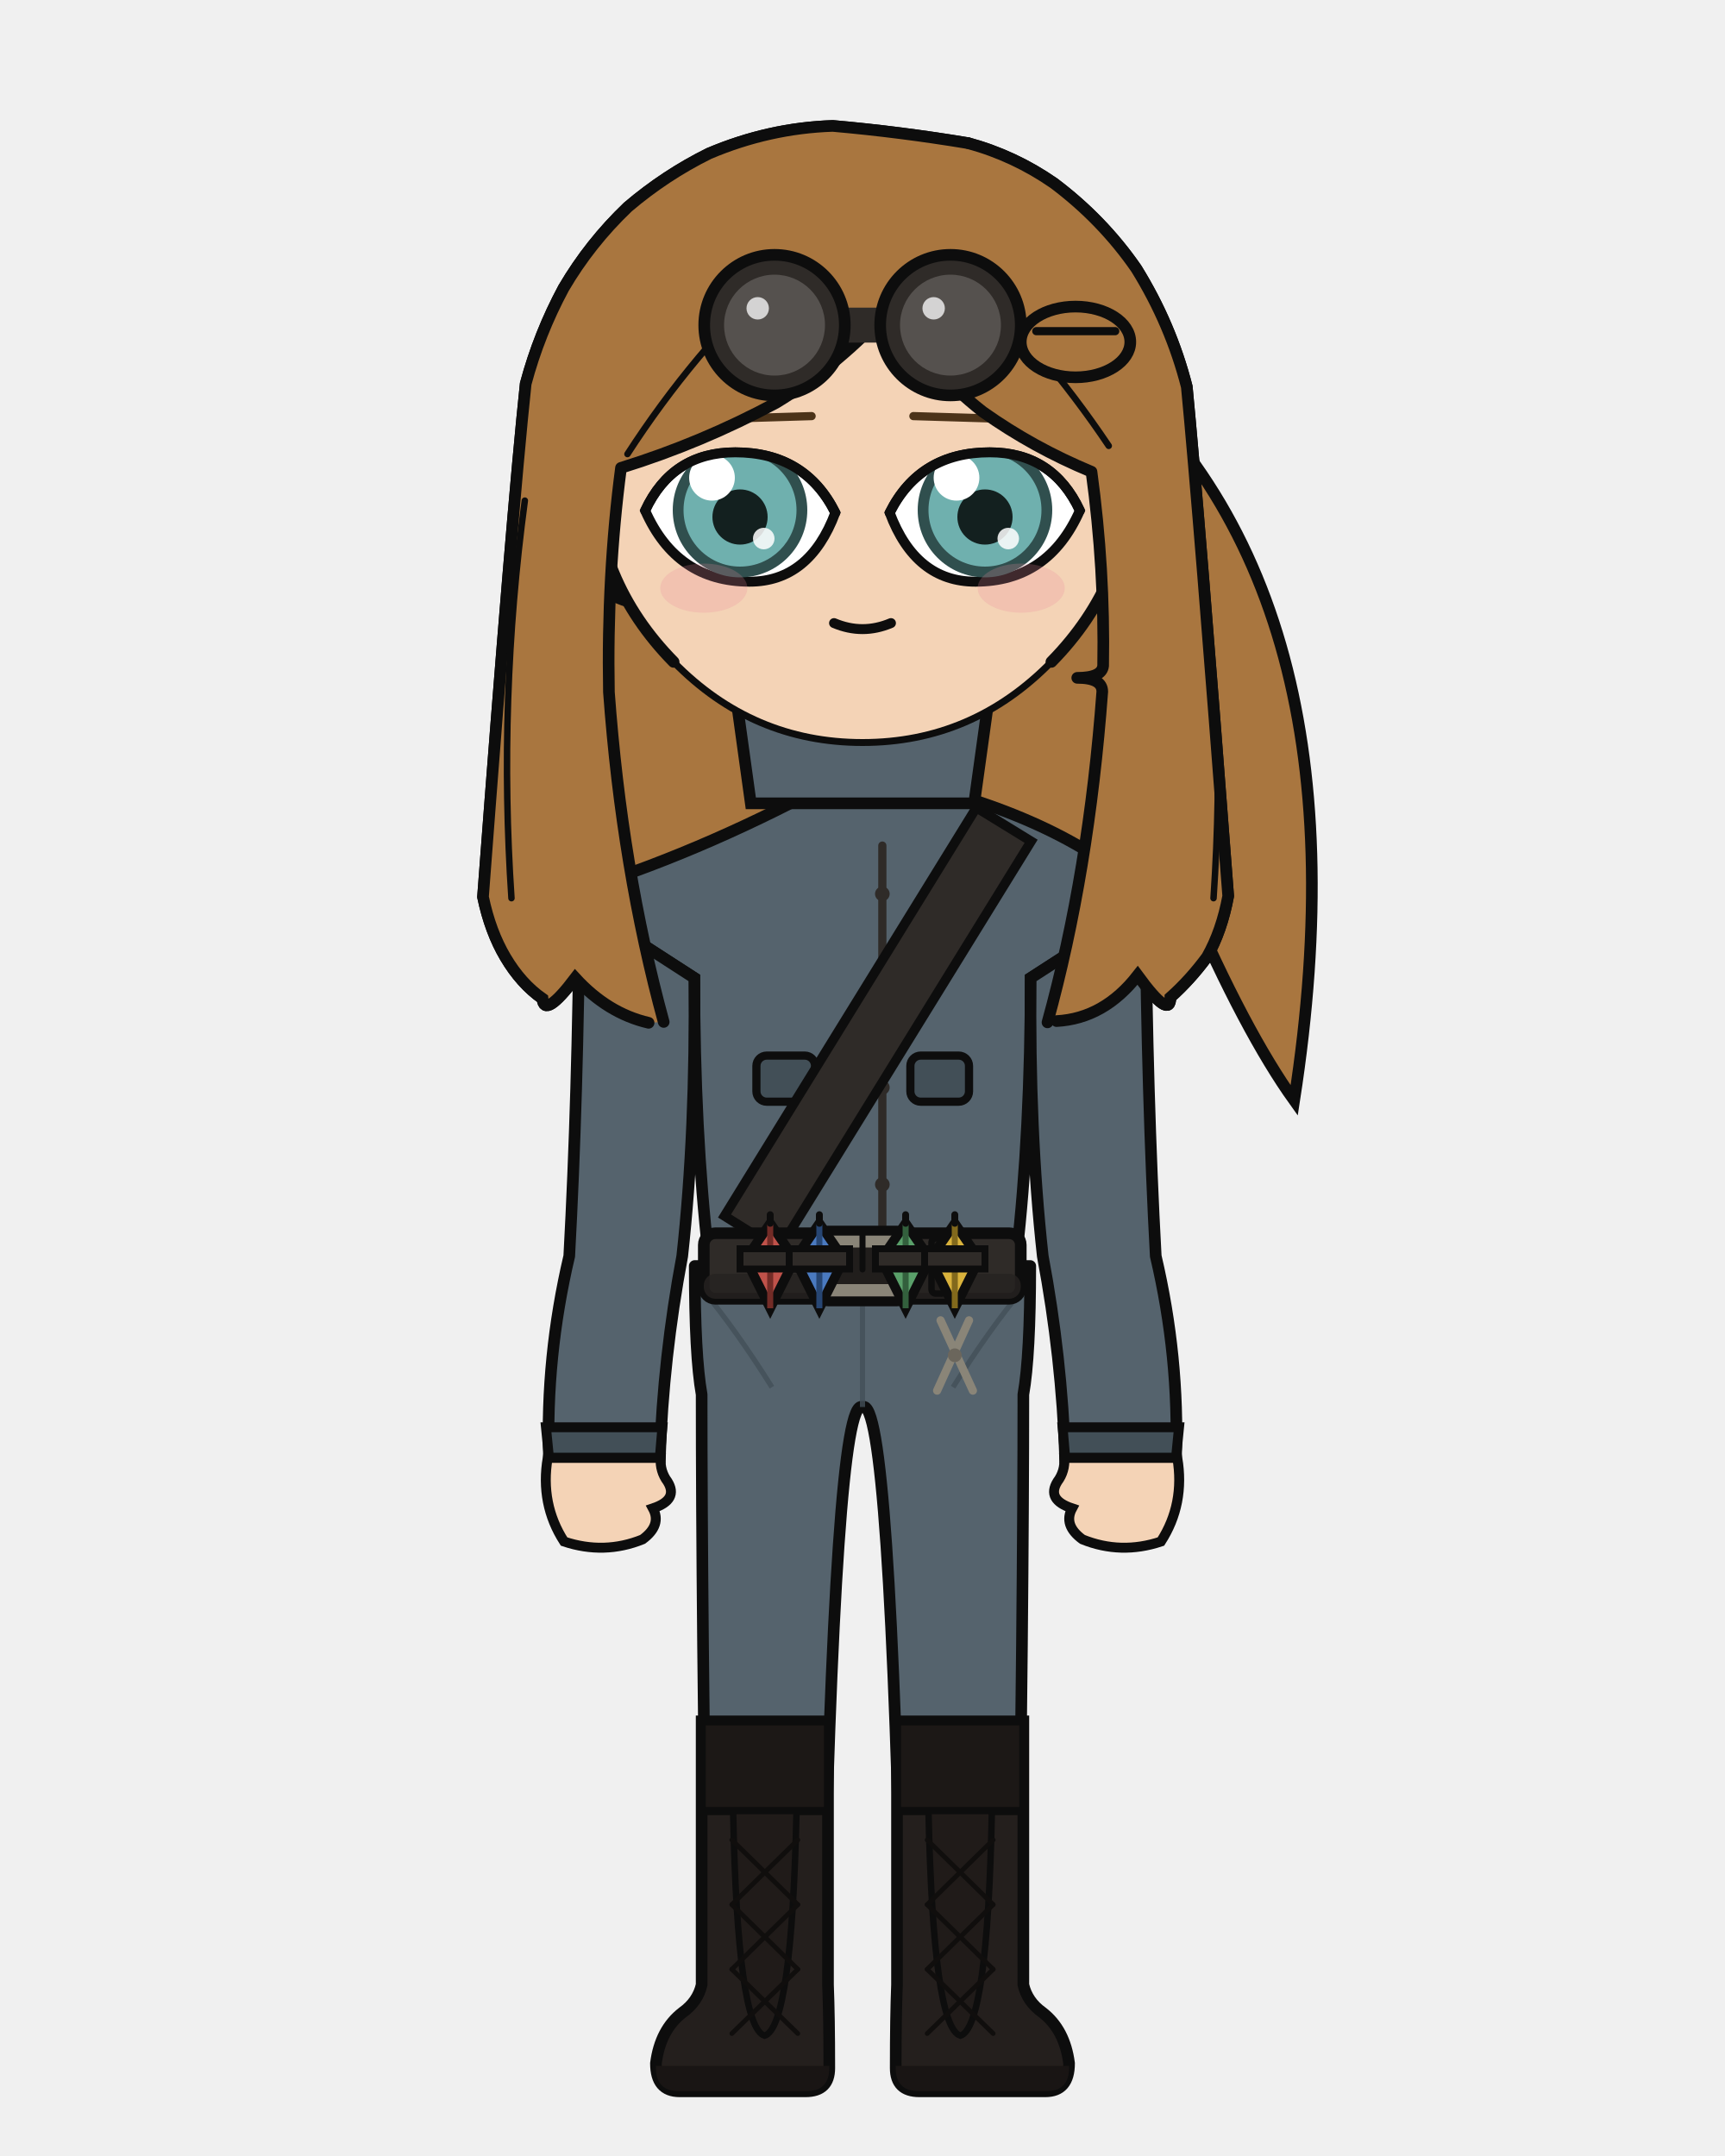
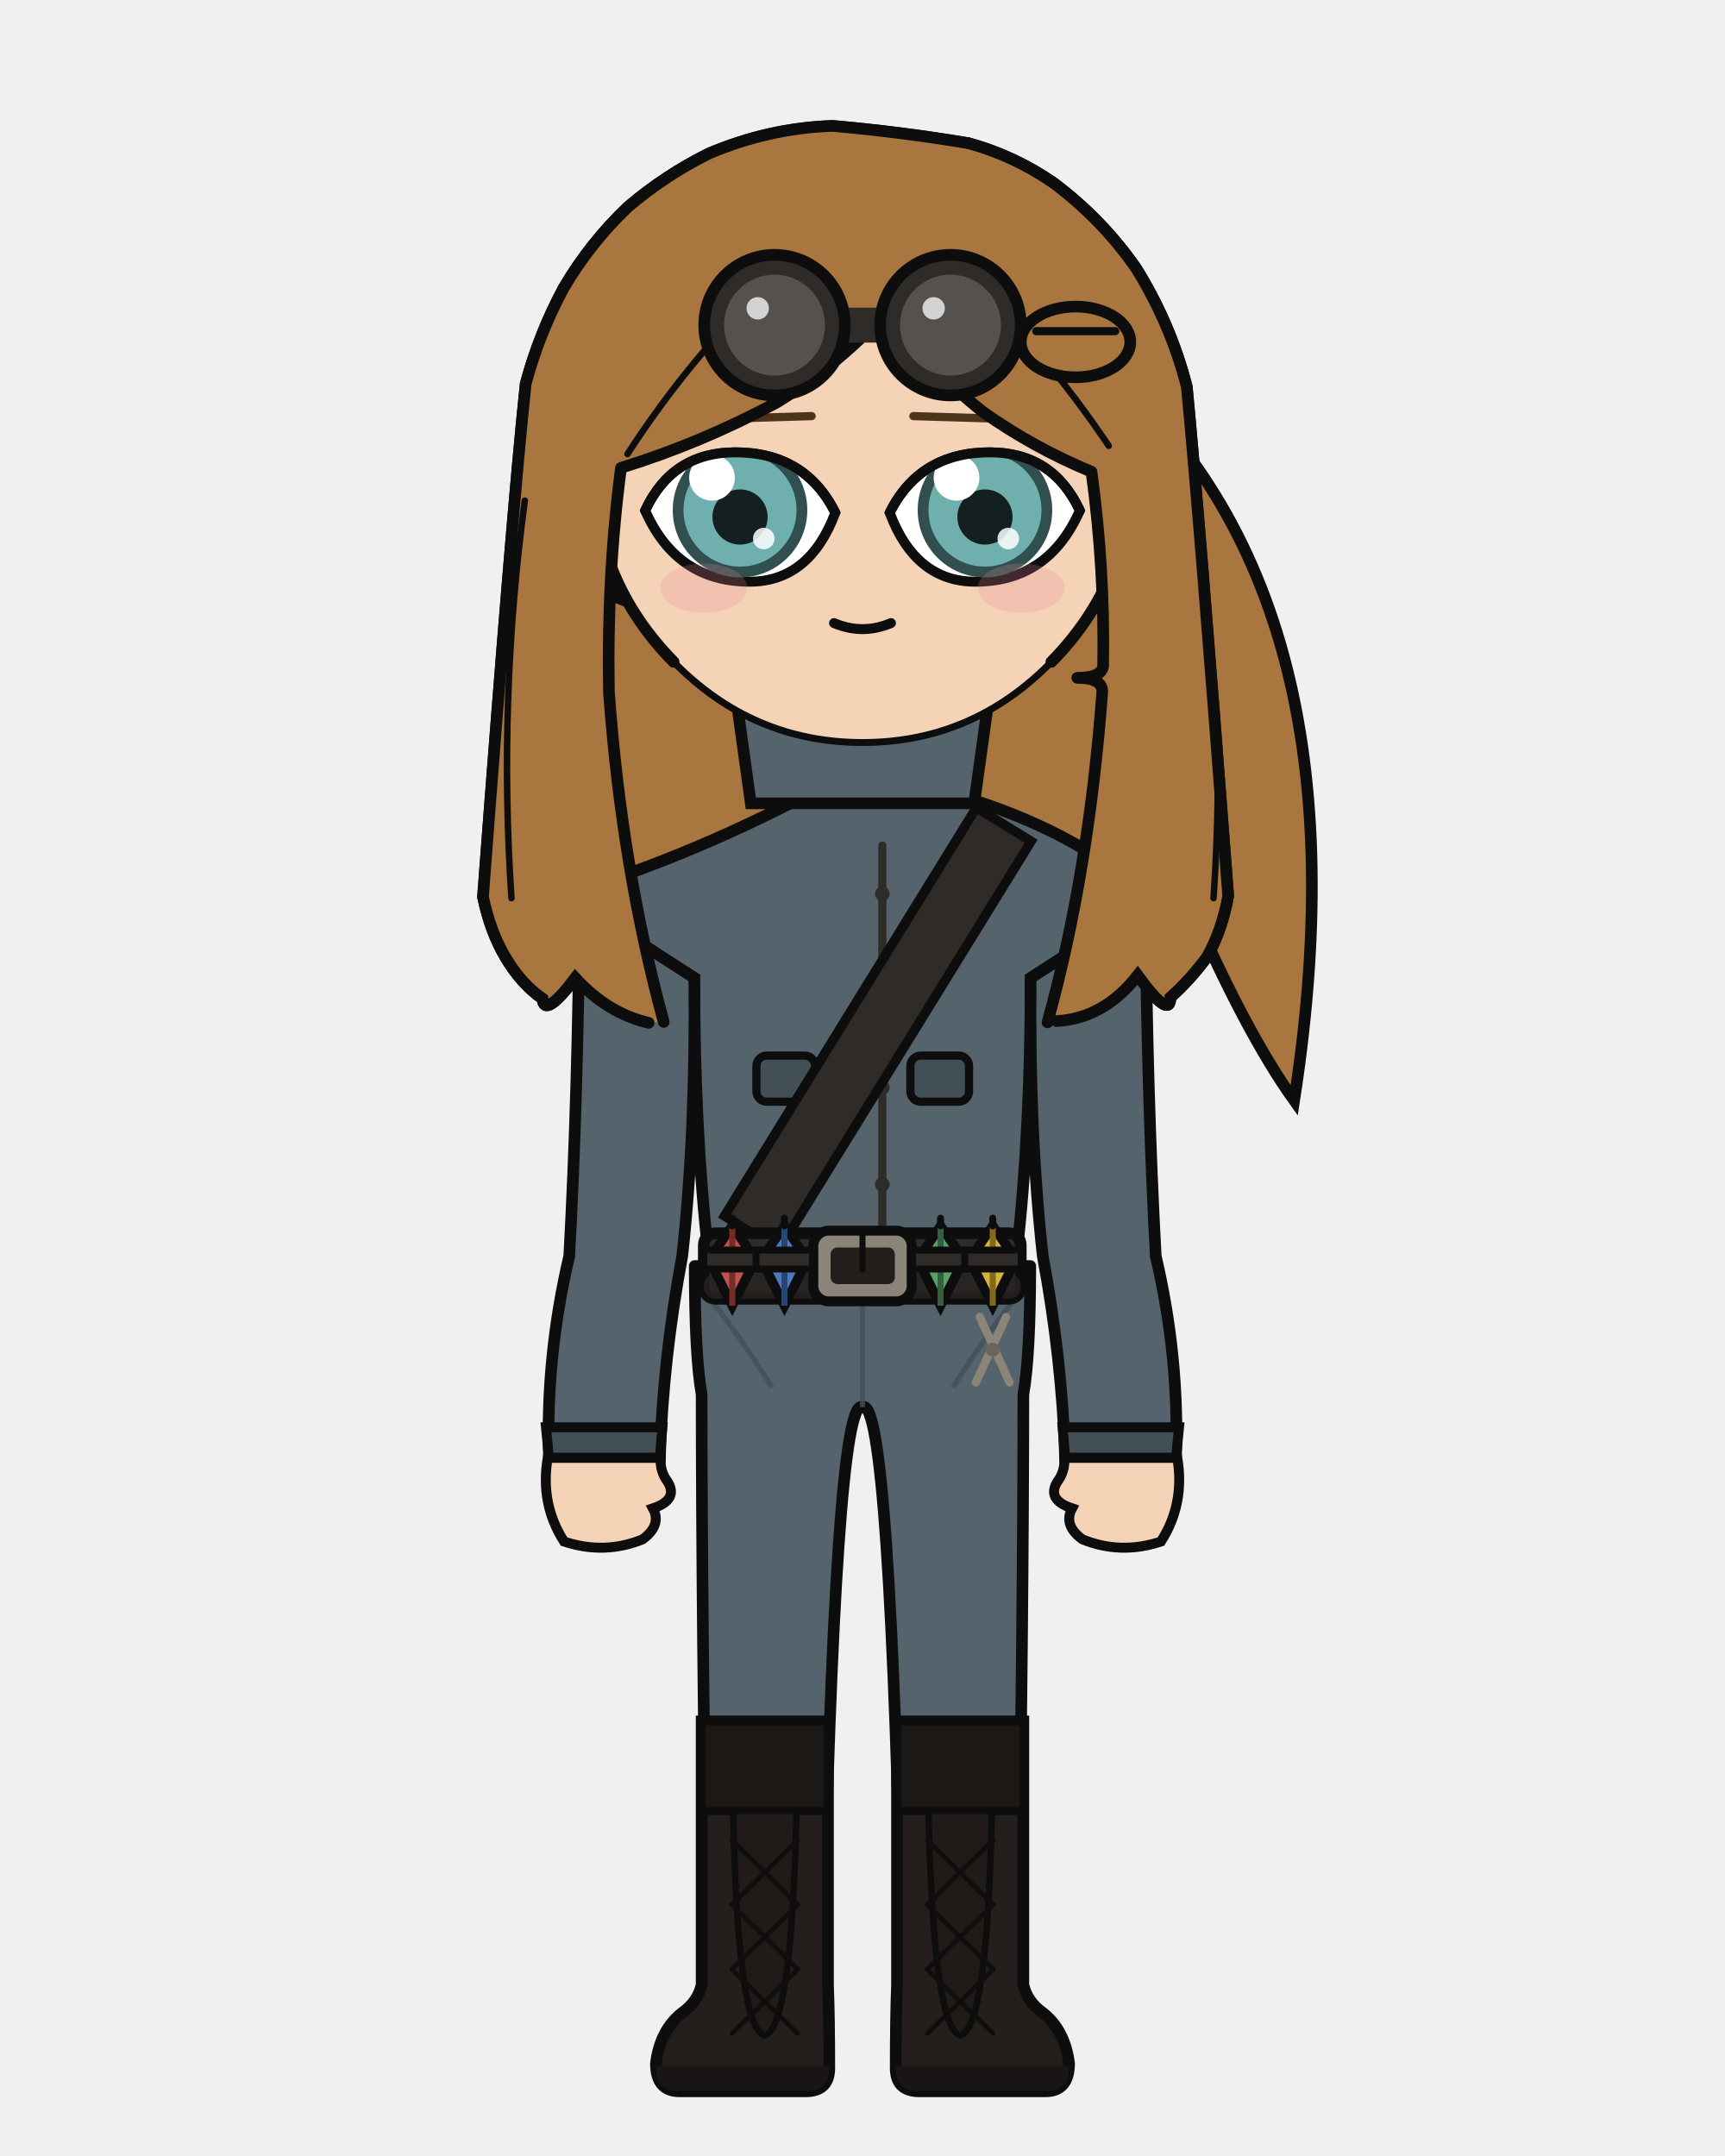
<svg xmlns="http://www.w3.org/2000/svg" width="400" height="500" viewBox="0 0 400 500">
  <defs>
    <clipPath id="hair-front">
      <path d="M 153.9 237.0 Q 144.2 201.4 141.2 160.5 Q 140.7 133.6 144.0 108.5 Q 162.7 102.7 180.0 93.4 Q 194.7 84.5 206.5 71.3 Q 215.0 85.4 227.9 95.5 Q 239.6 103.8 253.1 109.4 Q 256.2 132.0 255.8 154.4 Q 255.5 157.2 249.8 157.2 Q 255.6 157.2 255.6 160.4 Q 252.5 202.3 242.9 237.1 Q 243.9 237.0 245.0 236.8 Q 256.0 236.2 263.8 226.2 Q 271.4 236.6 271.4 231.3 Q 276.0 227.2 279.9 221.9 Q 283.3 215.9 284.8 207.8 Q 278.0 118.6 275.2 89.7 Q 271.5 75.2 263.5 62.3 Q 255.7 51.0 244.4 42.5 Q 235.2 36.1 224.5 33.2 Q 208.9 30.6 193.1 29.2 Q 178.3 29.7 164.4 35.6 Q 154.3 40.6 145.6 48.0 Q 136.8 56.4 130.7 66.8 Q 125.0 77.4 121.9 89.0 Q 118.7 119.2 112.0 208.0 Q 113.7 216.1 117.2 222.0 Q 120.8 228.1 125.8 231.6 Q 126.2 236.3 133.4 226.8 Q 140.9 235.0 150.4 237.2 Q 152.2 237.1 153.9 237.0 Z" />
    </clipPath>
  </defs>
  <path d="M 249.4 79.3 Q 319.2 132.1 300.1 255.2 Q 277.4 223.5 246.8 132.1 Z" fill="#a9763f" stroke="#0d0d0d" stroke-width="2.7" />
  <path d="M 150.4 237.2 Q 140.9 235.0 133.4 226.8 Q 126.2 236.3 125.8 231.6 Q 120.8 228.1 117.2 222.0 Q 113.7 216.1 112.0 208.0 Q 118.7 119.2 121.9 89.0 Q 125.0 77.4 130.7 66.8 Q 136.8 56.4 145.6 48.0 Q 154.3 40.6 164.4 35.6 Q 178.3 29.7 193.1 29.2 Q 208.9 30.6 224.5 33.2 Q 235.2 36.1 244.4 42.5 Q 255.7 51.0 263.5 62.3 Q 271.5 75.2 275.2 89.7 Q 278.0 118.6 284.8 207.8 Q 283.3 215.9 279.9 221.9 Q 276.0 227.2 271.4 231.3 Q 271.4 236.6 263.8 226.2 Q 256.0 236.2 245.0 236.8 Q 197.7 247.4 150.4 237.2 Z" fill="#a9763f" />
  <path d="M 150.4 237.2 Q 140.9 235.0 133.4 226.8 Q 126.2 236.3 125.8 231.6 Q 120.8 228.1 117.2 222.0 Q 113.7 216.1 112.0 208.0 Q 118.7 119.2 121.9 89.0 Q 125.0 77.4 130.7 66.8 Q 136.8 56.4 145.6 48.0 Q 154.3 40.6 164.4 35.6 Q 178.3 29.7 193.1 29.2 Q 208.9 30.6 224.5 33.2 Q 235.2 36.1 244.4 42.5 Q 255.7 51.0 263.5 62.3 Q 271.5 75.2 275.2 89.7 Q 278.0 118.6 284.8 207.8 Q 283.3 215.9 279.9 221.9 Q 276.0 227.2 271.4 231.3 Q 271.4 236.6 263.8 226.2 Q 256.0 236.2 245.0 236.8 Q 197.7 247.4 150.4 237.2 Z" fill="none" stroke="#0d0d0d" stroke-width="2.7" stroke-linecap="round" stroke-linejoin="round" />
  <rect x="182.3" y="162.3" width="35.5" height="37.3" rx="12.4" fill="#f4d3b6" />
  <line x1="182.3" y1="162.3" x2="182.3" y2="199.6" stroke="#0d0d0d" stroke-width="2.7" />
  <line x1="217.7" y1="162.3" x2="217.7" y2="199.6" stroke="#0d0d0d" stroke-width="2.7" />
  <path d="M 161.1 293.6 L 238.9 293.6 Q 238.9 314.4 237.3 323.4 Q 237.3 371.3 236.0 460.3 L 209.3 460.3 Q 206.4 323.4 200.0 326.3 Q 193.6 323.4 190.7 460.3 L 164.0 460.3 Q 162.7 371.3 162.7 323.4 Q 161.1 314.4 161.1 293.6 Z" fill="#55636d" stroke="#0d0d0d" stroke-width="2.7" stroke-linejoin="round" />
  <line x1="200.0" y1="297.5" x2="200.0" y2="326.3" stroke="#424f57" stroke-width="1.2" opacity="0.8" />
  <path d="M 162.7 298.8 Q 170.8 308.6 179.0 321.7" fill="none" stroke="#424f57" stroke-width="1.2" opacity="0.8" />
  <path d="M 237.3 298.8 Q 229.2 308.6 221.0 321.7" fill="none" stroke="#424f57" stroke-width="1.2" opacity="0.8" />
  <path d="M 192.0 399.2 L 192.0 460.3 Q 192.3 467.7 192.3 479.6 Q 192.3 485.0 186.8 485.0 L 157.6 485.0 Q 152.1 485.0 152.1 478.5 Q 153.1 470.7 158.3 466.7 Q 161.8 464.2 162.7 460.3 L 162.7 399.2 Z" fill="#241f1d" stroke="#0d0d0d" stroke-width="2.7" />
  <path d="M 192.3 479.1 L 152.1 479.1 L 152.1 479.6 Q 152.1 485.0 157.6 485.0 L 186.8 485.0 Q 192.3 485.0 192.3 479.6 Z" fill="#191514" />
  <rect x="162.7" y="399.2" width="29.3" height="20.8" fill="#1c1816" stroke="#0d0d0d" stroke-width="1.9" />
  <path d="M 170.0 420.0 L 184.7 420.0 Q 183.6 470.2 177.3 472.1 Q 171.0 470.2 170.0 420.0 Z" fill="#201b19" stroke="#0d0d0d" stroke-width="1.5" />
  <line x1="185.0" y1="426.7" x2="169.7" y2="441.7" stroke="#100e0d" stroke-width="1.1" stroke-linecap="round" />
  <line x1="169.7" y1="426.7" x2="185.0" y2="441.7" stroke="#100e0d" stroke-width="1.1" stroke-linecap="round" />
  <line x1="185.0" y1="441.7" x2="169.7" y2="456.7" stroke="#100e0d" stroke-width="1.1" stroke-linecap="round" />
  <line x1="169.7" y1="441.7" x2="185.0" y2="456.7" stroke="#100e0d" stroke-width="1.1" stroke-linecap="round" />
  <line x1="185.0" y1="456.7" x2="169.7" y2="471.6" stroke="#100e0d" stroke-width="1.1" stroke-linecap="round" />
  <line x1="169.7" y1="456.7" x2="185.0" y2="471.6" stroke="#100e0d" stroke-width="1.1" stroke-linecap="round" />
  <path d="M 208.0 399.2 L 208.0 460.3 Q 207.7 467.7 207.7 479.6 Q 207.7 485.0 213.2 485.0 L 242.4 485.0 Q 247.9 485.0 247.9 478.5 Q 246.9 470.7 241.7 466.7 Q 238.2 464.2 237.3 460.3 L 237.3 399.2 Z" fill="#241f1d" stroke="#0d0d0d" stroke-width="2.7" />
  <path d="M 207.7 479.1 L 247.9 479.1 L 247.9 479.6 Q 247.9 485.0 242.4 485.0 L 213.2 485.0 Q 207.7 485.0 207.7 479.6 Z" fill="#191514" />
  <rect x="208.0" y="399.2" width="29.3" height="20.8" fill="#1c1816" stroke="#0d0d0d" stroke-width="1.9" />
  <path d="M 215.3 420.0 L 230.0 420.0 Q 229.0 470.2 222.7 472.1 Q 216.4 470.2 215.3 420.0 Z" fill="#201b19" stroke="#0d0d0d" stroke-width="1.5" />
  <line x1="230.3" y1="426.7" x2="215.0" y2="441.7" stroke="#100e0d" stroke-width="1.1" stroke-linecap="round" />
  <line x1="215.0" y1="426.7" x2="230.3" y2="441.7" stroke="#100e0d" stroke-width="1.1" stroke-linecap="round" />
  <line x1="230.3" y1="441.7" x2="215.0" y2="456.7" stroke="#100e0d" stroke-width="1.1" stroke-linecap="round" />
  <line x1="215.0" y1="441.7" x2="230.3" y2="456.7" stroke="#100e0d" stroke-width="1.1" stroke-linecap="round" />
  <line x1="230.3" y1="456.7" x2="215.0" y2="471.6" stroke="#100e0d" stroke-width="1.1" stroke-linecap="round" />
  <line x1="215.0" y1="456.7" x2="230.3" y2="471.6" stroke="#100e0d" stroke-width="1.1" stroke-linecap="round" />
  <path d="M 195.0 180.1 Q 165.0 196.6 136.3 205.8 Q 130.0 206.8 135.3 210.2 L 161.0 226.8 Q 161.0 262.3 164.3 291.3 Q 164.0 292.5 164.0 293.6 L 236.0 293.6 Q 236.0 292.5 235.7 291.3 Q 239.0 262.3 239.0 226.8 L 264.7 210.2 Q 270.0 206.8 263.7 205.8 Q 243.4 188.1 205.0 180.1 L 200.0 185.1 Z" fill="#55636d" stroke="#0d0d0d" stroke-width="2.7" />
  <path d="M 204.6 196.1 L 204.6 286.0" fill="none" stroke="#2f2b28" stroke-width="1.9" stroke-linecap="round" />
  <circle cx="204.6" cy="207.3" r="1.7" fill="#2f2b28" />
  <circle cx="204.6" cy="229.8" r="1.7" fill="#2f2b28" />
  <circle cx="204.6" cy="252.2" r="1.7" fill="#2f2b28" />
  <circle cx="204.6" cy="274.7" r="1.7" fill="#2f2b28" />
  <rect x="175.4" y="244.8" width="13.6" height="10.7" rx="2.4" fill="#424f57" stroke="#0d0d0d" stroke-width="1.9" />
  <rect x="211.1" y="244.8" width="13.6" height="10.7" rx="2.4" fill="#424f57" stroke="#0d0d0d" stroke-width="1.9" />
  <path d="M 226.4 187.3 L 168.0 282.0 L 180.6 289.9 L 239.1 195.1 Z" fill="#2f2b28" stroke="#0d0d0d" stroke-width="2.2" />
  <rect x="163.2" y="286.0" width="73.5" height="15.2" rx="2.7" fill="#2f2b28" stroke="#0d0d0d" stroke-width="2.7" />
  <rect x="163.2" y="295.4" width="73.5" height="5.8" rx="2.7" fill="#262220" opacity="0.8" />
  <rect x="188.6" y="285.4" width="22.8" height="16.4" rx="3.6" fill="#8a8578" stroke="#0d0d0d" stroke-width="2.3" />
  <rect x="192.6" y="289.3" width="14.9" height="8.5" rx="1.6" fill="#211e1c" />
  <line x1="200.0" y1="285.4" x2="200.0" y2="294.4" stroke="#0d0d0d" stroke-width="1.4" stroke-linecap="round" />
  <rect x="216.0" y="287.2" width="3.3" height="12.8" rx="1.0" fill="#211e1c" stroke="#0d0d0d" stroke-width="1.5" />
-   <path d="M 178.6 283.7 L 184.3 292.0 L 178.6 303.4 L 172.9 292.0 Z" fill="#c0524a" stroke="#0d0d0d" stroke-width="2.2" />
-   <line x1="178.6" y1="283.7" x2="178.6" y2="303.4" stroke="#732c27" stroke-width="1.4" />
-   <line x1="178.6" y1="281.7" x2="178.6" y2="283.7" stroke="#0d0d0d" stroke-width="1.6" stroke-linecap="round" />
-   <rect x="171.6" y="289.6" width="14.0" height="4.7" fill="#2f2b28" stroke="#0d0d0d" stroke-width="1.6" />
-   <path d="M 190.0 283.7 L 195.7 292.0 L 190.0 303.4 L 184.3 292.0 Z" fill="#4a7ac0" stroke="#0d0d0d" stroke-width="2.2" />
-   <line x1="190.0" y1="283.7" x2="190.0" y2="303.4" stroke="#274673" stroke-width="1.4" />
-   <line x1="190.0" y1="281.7" x2="190.0" y2="283.7" stroke="#0d0d0d" stroke-width="1.6" stroke-linecap="round" />
-   <rect x="183.0" y="289.6" width="14.0" height="4.7" fill="#2f2b28" stroke="#0d0d0d" stroke-width="1.6" />
-   <path d="M 210.0 283.7 L 215.7 292.0 L 210.0 303.4 L 204.3 292.0 Z" fill="#5aa06a" stroke="#0d0d0d" stroke-width="2.2" />
-   <line x1="210.0" y1="283.7" x2="210.0" y2="303.4" stroke="#33603d" stroke-width="1.4" />
-   <line x1="210.0" y1="281.7" x2="210.0" y2="283.7" stroke="#0d0d0d" stroke-width="1.6" stroke-linecap="round" />
-   <rect x="203.0" y="289.6" width="14.0" height="4.7" fill="#2f2b28" stroke="#0d0d0d" stroke-width="1.6" />
-   <path d="M 221.4 283.7 L 227.1 292.0 L 221.4 303.4 L 215.7 292.0 Z" fill="#d9b23c" stroke="#0d0d0d" stroke-width="2.2" />
-   <line x1="221.4" y1="283.7" x2="221.4" y2="303.4" stroke="#82691c" stroke-width="1.4" />
-   <line x1="221.4" y1="281.7" x2="221.4" y2="283.7" stroke="#0d0d0d" stroke-width="1.6" stroke-linecap="round" />
-   <rect x="214.4" y="289.6" width="14.0" height="4.7" fill="#2f2b28" stroke="#0d0d0d" stroke-width="1.6" />
-   <line x1="218.1" y1="306.2" x2="225.6" y2="322.5" stroke="#8a8578" stroke-width="1.9" stroke-linecap="round" />
-   <line x1="224.7" y1="306.2" x2="217.3" y2="322.5" stroke="#8a8578" stroke-width="1.9" stroke-linecap="round" />
-   <circle cx="221.4" cy="314.3" r="1.6" fill="#6b665c" />
+   <path d="M 169.8 284.3 L 175.2 292.1 L 169.8 302.8 L 164.4 292.1 Z" fill="#c0524a" stroke="#0d0d0d" stroke-width="2.2" />
+   <line x1="169.8" y1="284.3" x2="169.8" y2="302.8" stroke="#732c27" stroke-width="1.4" />
+   <line x1="169.8" y1="282.5" x2="169.8" y2="284.3" stroke="#0d0d0d" stroke-width="1.6" stroke-linecap="round" />
+   <rect x="163.2" y="289.9" width="13.1" height="4.4" fill="#2f2b28" stroke="#0d0d0d" stroke-width="1.6" />
+   <path d="M 181.9 284.3 L 187.2 292.1 L 181.9 302.8 L 176.5 292.1 Z" fill="#4a7ac0" stroke="#0d0d0d" stroke-width="2.2" />
+   <line x1="181.9" y1="284.3" x2="181.9" y2="302.8" stroke="#274673" stroke-width="1.4" />
+   <line x1="181.9" y1="282.5" x2="181.9" y2="284.3" stroke="#0d0d0d" stroke-width="1.6" stroke-linecap="round" />
+   <rect x="175.3" y="289.9" width="13.1" height="4.4" fill="#2f2b28" stroke="#0d0d0d" stroke-width="1.6" />
+   <path d="M 218.1 284.3 L 223.5 292.1 L 218.1 302.8 L 212.8 292.1 Z" fill="#5aa06a" stroke="#0d0d0d" stroke-width="2.2" />
+   <line x1="218.1" y1="284.3" x2="218.1" y2="302.8" stroke="#33603d" stroke-width="1.4" />
+   <line x1="218.1" y1="282.5" x2="218.1" y2="284.3" stroke="#0d0d0d" stroke-width="1.6" stroke-linecap="round" />
+   <rect x="211.6" y="289.9" width="13.1" height="4.4" fill="#2f2b28" stroke="#0d0d0d" stroke-width="1.6" />
+   <path d="M 230.2 284.3 L 235.6 292.1 L 230.2 302.8 L 224.8 292.1 Z" fill="#d9b23c" stroke="#0d0d0d" stroke-width="2.2" />
+   <line x1="230.2" y1="284.3" x2="230.2" y2="302.8" stroke="#82691c" stroke-width="1.4" />
+   <line x1="230.2" y1="282.5" x2="230.2" y2="284.3" stroke="#0d0d0d" stroke-width="1.6" stroke-linecap="round" />
+   <rect x="223.7" y="289.9" width="13.1" height="4.4" fill="#2f2b28" stroke="#0d0d0d" stroke-width="1.6" />
+   <line x1="227.2" y1="305.4" x2="234.1" y2="320.6" stroke="#8a8578" stroke-width="1.9" stroke-linecap="round" />
+   <line x1="233.3" y1="305.4" x2="226.3" y2="320.6" stroke="#8a8578" stroke-width="1.9" stroke-linecap="round" />
+   <circle cx="230.2" cy="313.0" r="1.6" fill="#6b665c" />
  <path d="M 161.0 226.8 L 134.4 209.6 Q 134.0 254.5 132.0 291.3 Q 126.5 314.7 127.3 338.1 L 153.0 338.1 Q 153.8 314.7 158.2 291.3 Q 161.4 262.3 161.0 226.8 Z" fill="#55636d" stroke="#0d0d0d" stroke-width="2.7" />
  <path d="M 126.6 331.0 L 153.6 331.0 L 153.0 338.1 L 127.3 338.1 Z" fill="#424f57" stroke="#0d0d0d" stroke-width="2.3" />
  <path d="M 127.0 338.1 Q 125.2 348.8 130.8 357.5 Q 140.1 360.6 149.0 357.0 Q 153.5 353.7 151.4 349.8 Q 157.4 347.8 154.8 343.6 Q 153.0 341.2 153.2 338.1 Z" fill="#f4d3b6" stroke="#0d0d0d" stroke-width="2.3" />
  <path d="M 239.0 226.8 L 265.6 209.6 Q 266.0 254.5 268.0 291.3 Q 273.5 314.7 272.7 338.1 L 247.0 338.1 Q 246.2 314.7 241.8 291.3 Q 238.6 262.3 239.0 226.8 Z" fill="#55636d" stroke="#0d0d0d" stroke-width="2.7" />
  <path d="M 246.4 331.0 L 273.4 331.0 L 272.7 338.1 L 247.0 338.1 Z" fill="#424f57" stroke="#0d0d0d" stroke-width="2.3" />
  <path d="M 273.0 338.1 Q 274.8 348.8 269.2 357.5 Q 259.9 360.6 251.0 357.0 Q 246.5 353.7 248.6 349.8 Q 242.6 347.8 245.2 343.6 Q 247.0 341.2 246.8 338.1 Z" fill="#f4d3b6" stroke="#0d0d0d" stroke-width="2.3" />
  <path d="M 169.8 155.3 L 230.2 155.3 L 225.9 186.3 L 174.1 186.3 Z" fill="#55636d" stroke="#0d0d0d" stroke-width="2.7" />
  <path d="M 200.0 155.3 L 200.0 172.3" fill="none" stroke="#0d0d0d" stroke-width="1.9" />
  <path d="M 137.4 110.4 Q 133.8 110.6 131.5 114.3 Q 129.5 118.3 130.8 124.9 Q 132.8 129.6 135.6 133.1 Q 141.1 138.4 145.8 139.5 Z" fill="#f4d3b6" />
  <path d="M 137.4 110.4 Q 133.8 110.6 131.5 114.3 Q 129.5 118.3 130.8 124.9 Q 132.8 129.6 135.6 133.1 Q 141.1 138.4 145.8 139.5" fill="none" stroke="#0d0d0d" stroke-width="2.7" stroke-linecap="round" />
  <path d="M 132.7 122.1 Q 132.0 118.9 132.5 117.8 Q 133.2 117.0 134.4 117.9 Q 135.8 120.2 137.3 122.8 Q 135.8 122.9 137.1 128.3 Q 139.0 131.7 140.3 131.7" fill="none" stroke="#0d0d0d" stroke-width="1.5" stroke-linecap="round" />
  <path d="M 262.6 110.4 Q 266.2 110.6 268.5 114.3 Q 270.5 118.3 269.2 124.9 Q 267.2 129.6 264.4 133.1 Q 258.9 138.4 254.2 139.5 Z" fill="#f4d3b6" />
  <path d="M 262.6 110.4 Q 266.2 110.6 268.5 114.3 Q 270.5 118.3 269.2 124.9 Q 267.2 129.6 264.4 133.1 Q 258.9 138.4 254.2 139.5" fill="none" stroke="#0d0d0d" stroke-width="2.7" stroke-linecap="round" />
  <path d="M 267.3 122.1 Q 268.0 118.9 267.5 117.8 Q 266.8 117.0 265.6 117.9 Q 264.2 120.2 262.7 122.8 Q 264.2 122.9 262.9 128.3 Q 261.0 131.7 259.7 131.7" fill="none" stroke="#0d0d0d" stroke-width="1.5" stroke-linecap="round" />
  <path d="M 200.0 45.1 Q 226.0 45.1 244.4 63.6 Q 262.8 82.2 262.6 108.5 Q 262.2 134.8 243.8 153.5 Q 225.5 172.2 200.0 172.2 Q 174.5 172.2 156.2 153.5 Q 137.8 134.8 137.4 108.5 Q 137.2 82.2 155.6 63.6 Q 174.0 45.1 200.0 45.1 Z" fill="#f4d3b6" />
  <path d="M 156.2 153.5 Q 137.8 134.8 137.4 108.5 Q 137.2 82.2 155.6 63.6 Q 174.0 45.1 200.0 45.1 Q 226.0 45.1 244.4 63.6 Q 262.8 82.2 262.6 108.5 Q 262.2 134.8 243.8 153.5" fill="none" stroke="#0d0d0d" stroke-width="2.7" stroke-linecap="round" />
  <path d="M 243.8 153.5 Q 225.5 172.2 200.0 172.2 Q 174.5 172.2 156.2 153.5" fill="none" stroke="#0d0d0d" stroke-width="1.6" stroke-linecap="round" />
  <line x1="188.2" y1="96.5" x2="155.0" y2="97.5" stroke="#4c3319" stroke-width="1.9" stroke-linecap="round" />
  <defs>
    <clipPath id="eye-l">
      <path d="M 193.7 118.9 Q 186.7 104.9 170.5 104.9 Q 155.9 104.9 149.6 118.4 Q 156.9 134.9 173.8 134.9 Q 187.7 134.9 193.7 118.9 Z" />
    </clipPath>
  </defs>
  <path d="M 193.7 118.9 Q 186.7 104.9 170.5 104.9 Q 155.9 104.9 149.6 118.4 Q 156.9 134.9 173.8 134.9 Q 187.7 134.9 193.7 118.9 Z" fill="white" stroke="#0d0d0d" stroke-width="2.3" />
  <g clip-path="url(#eye-l)">
    <circle cx="171.6" cy="118.3" r="15.6" fill="#304f4e" />
    <circle cx="171.6" cy="118.3" r="13.1" fill="#6fb0ae" />
    <circle cx="171.6" cy="119.9" r="6.4" fill="#13201f" />
    <circle cx="165.1" cy="110.8" r="5.3" fill="white" />
    <circle cx="177.1" cy="124.9" r="2.5" fill="white" opacity="0.85" />
  </g>
  <path d="M 193.7 118.9 Q 186.7 104.9 170.5 104.9 Q 155.9 104.9 149.6 118.4" fill="none" stroke="#0d0d0d" stroke-width="2.3" stroke-linecap="round" />
  <line x1="211.8" y1="96.5" x2="245.0" y2="97.5" stroke="#4c3319" stroke-width="1.9" stroke-linecap="round" />
  <defs>
    <clipPath id="eye-r">
      <path d="M 206.3 118.9 Q 213.3 104.9 229.5 104.9 Q 244.1 104.9 250.4 118.4 Q 243.1 134.9 226.2 134.9 Q 212.3 134.9 206.3 118.9 Z" />
    </clipPath>
  </defs>
  <path d="M 206.3 118.9 Q 213.3 104.9 229.5 104.9 Q 244.1 104.9 250.4 118.4 Q 243.1 134.9 226.2 134.9 Q 212.3 134.9 206.3 118.9 Z" fill="white" stroke="#0d0d0d" stroke-width="2.3" />
  <g clip-path="url(#eye-r)">
    <circle cx="228.4" cy="118.3" r="15.6" fill="#304f4e" />
    <circle cx="228.4" cy="118.3" r="13.1" fill="#6fb0ae" />
    <circle cx="228.4" cy="119.9" r="6.4" fill="#13201f" />
    <circle cx="221.8" cy="110.8" r="5.3" fill="white" />
    <circle cx="233.8" cy="124.9" r="2.5" fill="white" opacity="0.85" />
  </g>
  <path d="M 206.3 118.9 Q 213.3 104.9 229.5 104.9 Q 244.1 104.9 250.4 118.4" fill="none" stroke="#0d0d0d" stroke-width="2.3" stroke-linecap="round" />
  <path d="M 193.4 144.5 Q 200.0 147.3 206.6 144.5" fill="none" stroke="#0d0d0d" stroke-width="2.3" stroke-linecap="round" />
  <ellipse cx="163.2" cy="136.4" rx="10.1" ry="5.7" fill="#e8879a" opacity="0.23" />
  <ellipse cx="236.8" cy="136.4" rx="10.1" ry="5.7" fill="#e8879a" opacity="0.23" />
  <path d="M 179.6 71.3 L 137.6 71.3 L 137.6 79.5 L 179.6 79.5 Z" fill="#2f2b28" stroke="#0d0d0d" stroke-width="2.7" />
  <path d="M 220.4 71.3 L 262.4 71.3 L 262.4 79.5 L 220.4 79.5 Z" fill="#2f2b28" stroke="#0d0d0d" stroke-width="2.7" />
  <path d="M 153.9 237.0 Q 144.2 201.4 141.2 160.5 Q 140.7 133.6 144.0 108.5 Q 162.7 102.7 180.0 93.4 Q 194.7 84.5 206.5 71.3 Q 215.0 85.4 227.9 95.5 Q 239.6 103.8 253.1 109.4 Q 256.2 132.0 255.8 154.4 Q 255.5 157.2 249.8 157.2 Q 255.6 157.2 255.6 160.4 Q 252.5 202.3 242.9 237.1 Q 243.9 237.0 245.0 236.8 Q 256.0 236.2 263.8 226.2 Q 271.4 236.6 271.4 231.3 Q 276.0 227.2 279.9 221.9 Q 283.3 215.9 284.8 207.8 Q 278.0 118.6 275.2 89.7 Q 271.5 75.2 263.5 62.3 Q 255.7 51.0 244.4 42.5 Q 235.2 36.1 224.5 33.2 Q 208.9 30.6 193.1 29.2 Q 178.3 29.7 164.4 35.6 Q 154.3 40.6 145.6 48.0 Q 136.8 56.4 130.7 66.8 Q 125.0 77.4 121.9 89.0 Q 118.7 119.2 112.0 208.0 Q 113.7 216.1 117.2 222.0 Q 120.8 228.1 125.8 231.6 Q 126.2 236.3 133.4 226.8 Q 140.9 235.0 150.4 237.2 Q 152.2 237.1 153.9 237.0 Z" fill="#a9763f" />
  <path d="M 153.9 237.0 Q 144.2 201.4 141.2 160.5 Q 140.7 133.6 144.0 108.5 Q 162.7 102.7 180.0 93.4 Q 194.7 84.5 206.5 71.3 Q 215.0 85.4 227.9 95.5 Q 239.6 103.8 253.1 109.4 Q 256.2 132.0 255.8 154.4 Q 255.5 157.2 249.8 157.2 Q 255.6 157.2 255.6 160.4 Q 252.5 202.3 242.9 237.1" fill="none" stroke="#0d0d0d" stroke-width="2.7" stroke-linecap="round" stroke-linejoin="round" />
  <path d="M 245.0 236.8 Q 256.0 236.2 263.8 226.2 Q 271.4 236.6 271.4 231.3 Q 276.0 227.2 279.9 221.9 Q 283.3 215.9 284.8 207.8 Q 278.0 118.6 275.2 89.7 Q 271.5 75.2 263.5 62.3 Q 255.7 51.0 244.4 42.5 Q 235.2 36.1 224.5 33.2" fill="none" stroke="#0d0d0d" stroke-width="2.7" stroke-linecap="round" />
  <path d="M 150.4 237.2 Q 140.9 235.0 133.4 226.8 Q 126.2 236.3 125.8 231.6 Q 120.8 228.1 117.2 222.0 Q 113.7 216.1 112.0 208.0 Q 118.7 119.2 121.9 89.0 Q 125.0 77.4 130.7 66.8 Q 136.8 56.4 145.6 48.0 Q 154.3 40.6 164.4 35.6 Q 178.3 29.7 193.1 29.2 Q 208.9 30.6 224.5 33.2" fill="none" stroke="#0d0d0d" stroke-width="2.7" stroke-linecap="round" />
  <path d="M 181.0 62.8 Q 160.7 81.8 145.5 105.3" fill="none" stroke="#0d0d0d" stroke-width="1.5" stroke-linecap="round" clip-path="url(#hair-front)" />
  <path d="M 221.6 61.6 Q 241.8 80.6 257.1 103.4" fill="none" stroke="#0d0d0d" stroke-width="1.5" stroke-linecap="round" clip-path="url(#hair-front)" />
  <path d="M 121.7 116.1 Q 115.5 162.2 118.6 208.3" fill="none" stroke="#0d0d0d" stroke-width="1.5" stroke-linecap="round" clip-path="url(#hair-front)" />
  <path d="M 278.3 116.1 Q 284.5 162.2 281.4 208.3" fill="none" stroke="#0d0d0d" stroke-width="1.5" stroke-linecap="round" clip-path="url(#hair-front)" />
  <ellipse cx="249.4" cy="79.3" rx="12.7" ry="8.2" fill="#a9763f" stroke="#0d0d0d" stroke-width="2.7" />
  <path d="M 240.3 76.8 L 258.6 76.8" fill="none" stroke="#0d0d0d" stroke-width="1.9" stroke-linecap="round" />
  <path d="M 179.6 75.4 L 220.4 75.4" fill="none" stroke="#2f2b28" stroke-width="8.1" stroke-linecap="round" />
  <circle cx="179.6" cy="75.4" r="16.3" fill="#2f2b28" stroke="#0d0d0d" stroke-width="2.7" />
  <circle cx="179.6" cy="75.4" r="11.7" fill="#55514e" />
  <circle cx="175.7" cy="71.5" r="2.6" fill="white" opacity="0.75" />
  <circle cx="220.4" cy="75.4" r="16.3" fill="#2f2b28" stroke="#0d0d0d" stroke-width="2.7" />
  <circle cx="220.4" cy="75.4" r="11.7" fill="#55514e" />
  <circle cx="216.5" cy="71.5" r="2.6" fill="white" opacity="0.75" />
</svg>
